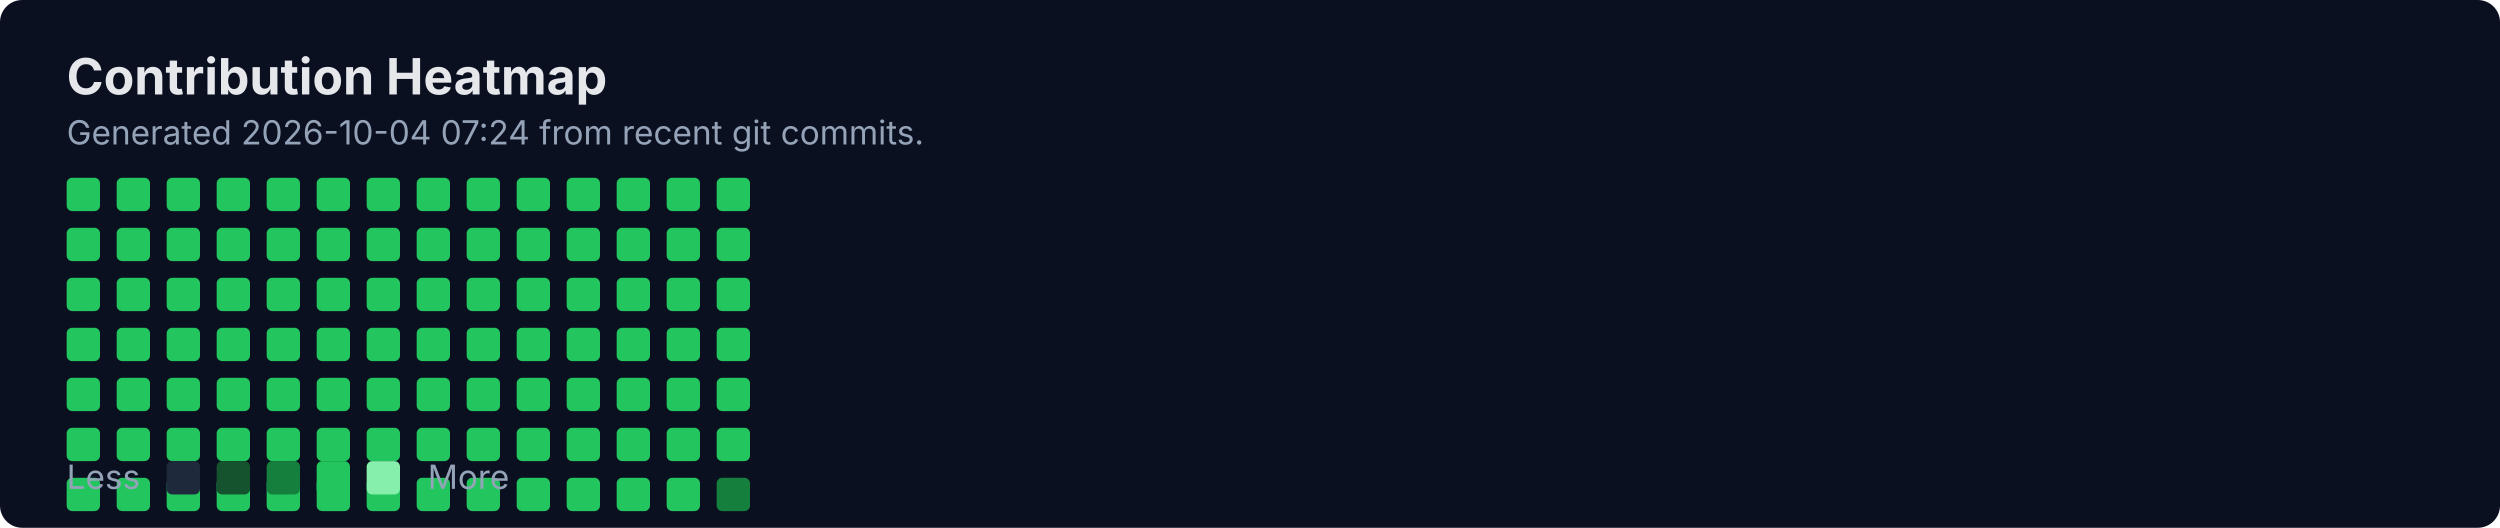
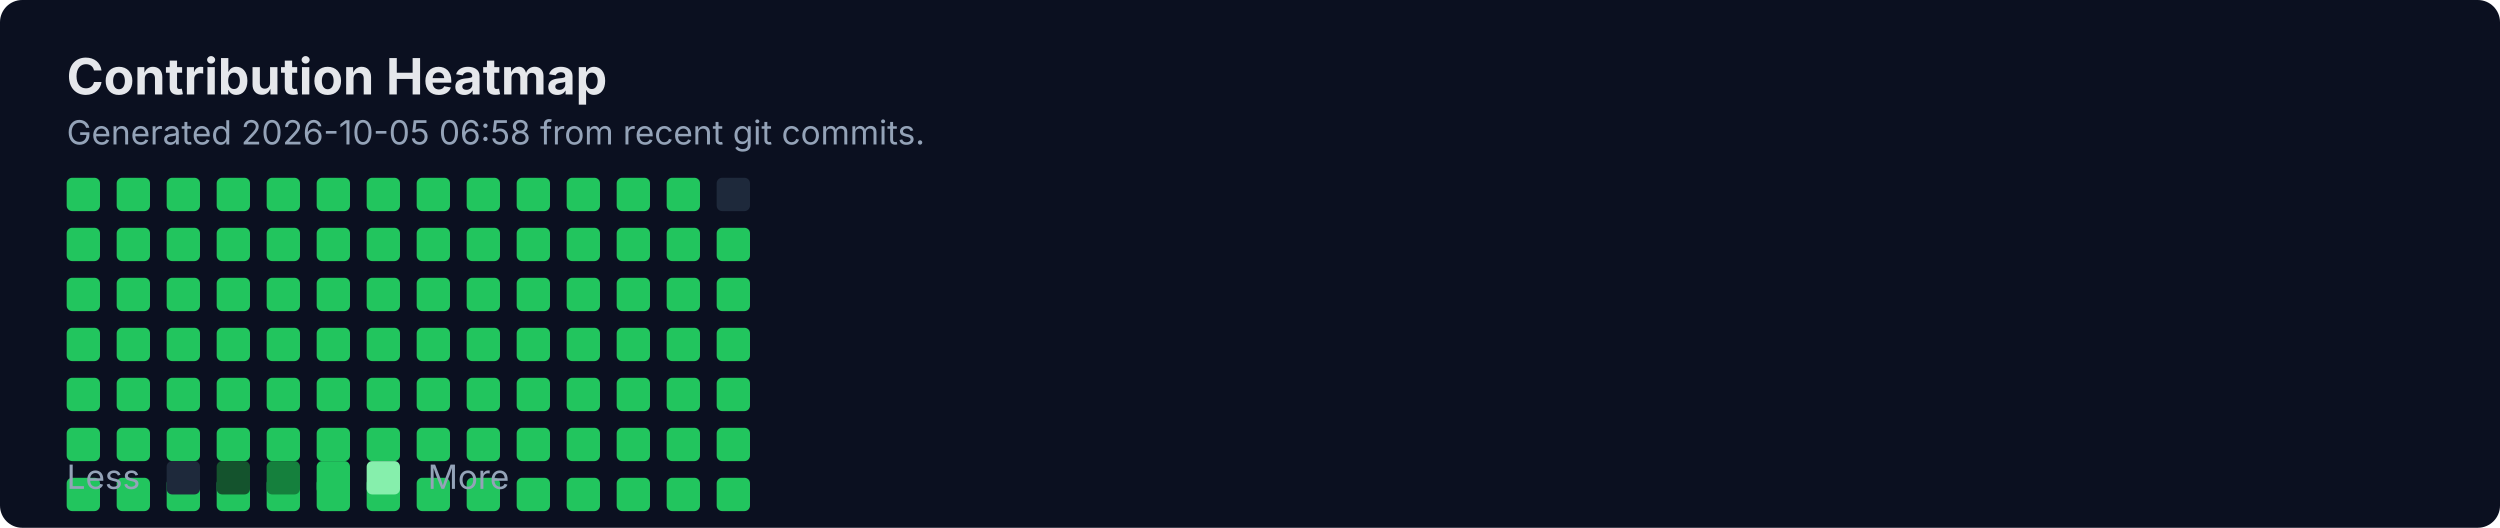
<svg xmlns="http://www.w3.org/2000/svg" width="900" height="190" viewBox="0 0 900 190" fill="none" role="img" aria-labelledby="title">
  <rect width="900" height="190" rx="8" fill="#0B1020" />
  <text x="24" y="34" fill="#E5E7EB" font-family="Inter, Segoe UI, Arial" font-size="18" font-weight="700">Contribution Heatmap</text>
-   <text x="24" y="52" fill="#94A3B8" font-family="Inter, Segoe UI, Arial" font-size="12">Generated 2026-10-04 07:24 from recent git commits.</text>
-   <rect x="24" y="64" width="12" height="12" rx="2" fill="#22C55E" />
+   <text x="24" y="52" fill="#94A3B8" font-family="Inter, Segoe UI, Arial" font-size="12">Generated 2026-10-05 06:58 from recent git commits.</text>
  <rect x="24" y="82" width="12" height="12" rx="2" fill="#22C55E" />
  <rect x="24" y="100" width="12" height="12" rx="2" fill="#22C55E" />
  <rect x="24" y="118" width="12" height="12" rx="2" fill="#22C55E" />
  <rect x="24" y="136" width="12" height="12" rx="2" fill="#22C55E" />
  <rect x="24" y="154" width="12" height="12" rx="2" fill="#22C55E" />
  <rect x="24" y="172" width="12" height="12" rx="2" fill="#22C55E" />
-   <rect x="42" y="64" width="12" height="12" rx="2" fill="#22C55E" />
+   <rect x="24" y="64" width="12" height="12" rx="2" fill="#22C55E" />
  <rect x="42" y="82" width="12" height="12" rx="2" fill="#22C55E" />
  <rect x="42" y="100" width="12" height="12" rx="2" fill="#22C55E" />
  <rect x="42" y="118" width="12" height="12" rx="2" fill="#22C55E" />
  <rect x="42" y="136" width="12" height="12" rx="2" fill="#22C55E" />
  <rect x="42" y="154" width="12" height="12" rx="2" fill="#22C55E" />
  <rect x="42" y="172" width="12" height="12" rx="2" fill="#22C55E" />
-   <rect x="60" y="64" width="12" height="12" rx="2" fill="#22C55E" />
+   <rect x="42" y="64" width="12" height="12" rx="2" fill="#22C55E" />
  <rect x="60" y="82" width="12" height="12" rx="2" fill="#22C55E" />
  <rect x="60" y="100" width="12" height="12" rx="2" fill="#22C55E" />
  <rect x="60" y="118" width="12" height="12" rx="2" fill="#22C55E" />
  <rect x="60" y="136" width="12" height="12" rx="2" fill="#22C55E" />
  <rect x="60" y="154" width="12" height="12" rx="2" fill="#22C55E" />
  <rect x="60" y="172" width="12" height="12" rx="2" fill="#22C55E" />
-   <rect x="78" y="64" width="12" height="12" rx="2" fill="#22C55E" />
+   <rect x="60" y="64" width="12" height="12" rx="2" fill="#22C55E" />
  <rect x="78" y="82" width="12" height="12" rx="2" fill="#22C55E" />
  <rect x="78" y="100" width="12" height="12" rx="2" fill="#22C55E" />
  <rect x="78" y="118" width="12" height="12" rx="2" fill="#22C55E" />
  <rect x="78" y="136" width="12" height="12" rx="2" fill="#22C55E" />
  <rect x="78" y="154" width="12" height="12" rx="2" fill="#22C55E" />
  <rect x="78" y="172" width="12" height="12" rx="2" fill="#22C55E" />
-   <rect x="96" y="64" width="12" height="12" rx="2" fill="#22C55E" />
+   <rect x="78" y="64" width="12" height="12" rx="2" fill="#22C55E" />
  <rect x="96" y="82" width="12" height="12" rx="2" fill="#22C55E" />
  <rect x="96" y="100" width="12" height="12" rx="2" fill="#22C55E" />
  <rect x="96" y="118" width="12" height="12" rx="2" fill="#22C55E" />
  <rect x="96" y="136" width="12" height="12" rx="2" fill="#22C55E" />
  <rect x="96" y="154" width="12" height="12" rx="2" fill="#22C55E" />
  <rect x="96" y="172" width="12" height="12" rx="2" fill="#22C55E" />
-   <rect x="114" y="64" width="12" height="12" rx="2" fill="#22C55E" />
+   <rect x="96" y="64" width="12" height="12" rx="2" fill="#22C55E" />
  <rect x="114" y="82" width="12" height="12" rx="2" fill="#22C55E" />
  <rect x="114" y="100" width="12" height="12" rx="2" fill="#22C55E" />
  <rect x="114" y="118" width="12" height="12" rx="2" fill="#22C55E" />
  <rect x="114" y="136" width="12" height="12" rx="2" fill="#22C55E" />
  <rect x="114" y="154" width="12" height="12" rx="2" fill="#22C55E" />
  <rect x="114" y="172" width="12" height="12" rx="2" fill="#22C55E" />
-   <rect x="132" y="64" width="12" height="12" rx="2" fill="#22C55E" />
+   <rect x="114" y="64" width="12" height="12" rx="2" fill="#22C55E" />
  <rect x="132" y="82" width="12" height="12" rx="2" fill="#22C55E" />
  <rect x="132" y="100" width="12" height="12" rx="2" fill="#22C55E" />
  <rect x="132" y="118" width="12" height="12" rx="2" fill="#22C55E" />
  <rect x="132" y="136" width="12" height="12" rx="2" fill="#22C55E" />
  <rect x="132" y="154" width="12" height="12" rx="2" fill="#22C55E" />
  <rect x="132" y="172" width="12" height="12" rx="2" fill="#22C55E" />
-   <rect x="150" y="64" width="12" height="12" rx="2" fill="#22C55E" />
+   <rect x="132" y="64" width="12" height="12" rx="2" fill="#22C55E" />
  <rect x="150" y="82" width="12" height="12" rx="2" fill="#22C55E" />
  <rect x="150" y="100" width="12" height="12" rx="2" fill="#22C55E" />
  <rect x="150" y="118" width="12" height="12" rx="2" fill="#22C55E" />
  <rect x="150" y="136" width="12" height="12" rx="2" fill="#22C55E" />
  <rect x="150" y="154" width="12" height="12" rx="2" fill="#22C55E" />
  <rect x="150" y="172" width="12" height="12" rx="2" fill="#22C55E" />
-   <rect x="168" y="64" width="12" height="12" rx="2" fill="#22C55E" />
+   <rect x="150" y="64" width="12" height="12" rx="2" fill="#22C55E" />
  <rect x="168" y="82" width="12" height="12" rx="2" fill="#22C55E" />
  <rect x="168" y="100" width="12" height="12" rx="2" fill="#22C55E" />
  <rect x="168" y="118" width="12" height="12" rx="2" fill="#22C55E" />
  <rect x="168" y="136" width="12" height="12" rx="2" fill="#22C55E" />
  <rect x="168" y="154" width="12" height="12" rx="2" fill="#22C55E" />
  <rect x="168" y="172" width="12" height="12" rx="2" fill="#22C55E" />
-   <rect x="186" y="64" width="12" height="12" rx="2" fill="#22C55E" />
+   <rect x="168" y="64" width="12" height="12" rx="2" fill="#22C55E" />
  <rect x="186" y="82" width="12" height="12" rx="2" fill="#22C55E" />
  <rect x="186" y="100" width="12" height="12" rx="2" fill="#22C55E" />
  <rect x="186" y="118" width="12" height="12" rx="2" fill="#22C55E" />
  <rect x="186" y="136" width="12" height="12" rx="2" fill="#22C55E" />
  <rect x="186" y="154" width="12" height="12" rx="2" fill="#22C55E" />
  <rect x="186" y="172" width="12" height="12" rx="2" fill="#22C55E" />
-   <rect x="204" y="64" width="12" height="12" rx="2" fill="#22C55E" />
+   <rect x="186" y="64" width="12" height="12" rx="2" fill="#22C55E" />
  <rect x="204" y="82" width="12" height="12" rx="2" fill="#22C55E" />
  <rect x="204" y="100" width="12" height="12" rx="2" fill="#22C55E" />
  <rect x="204" y="118" width="12" height="12" rx="2" fill="#22C55E" />
  <rect x="204" y="136" width="12" height="12" rx="2" fill="#22C55E" />
  <rect x="204" y="154" width="12" height="12" rx="2" fill="#22C55E" />
  <rect x="204" y="172" width="12" height="12" rx="2" fill="#22C55E" />
-   <rect x="222" y="64" width="12" height="12" rx="2" fill="#22C55E" />
+   <rect x="204" y="64" width="12" height="12" rx="2" fill="#22C55E" />
  <rect x="222" y="82" width="12" height="12" rx="2" fill="#22C55E" />
  <rect x="222" y="100" width="12" height="12" rx="2" fill="#22C55E" />
  <rect x="222" y="118" width="12" height="12" rx="2" fill="#22C55E" />
  <rect x="222" y="136" width="12" height="12" rx="2" fill="#22C55E" />
  <rect x="222" y="154" width="12" height="12" rx="2" fill="#22C55E" />
  <rect x="222" y="172" width="12" height="12" rx="2" fill="#22C55E" />
-   <rect x="240" y="64" width="12" height="12" rx="2" fill="#22C55E" />
+   <rect x="222" y="64" width="12" height="12" rx="2" fill="#22C55E" />
  <rect x="240" y="82" width="12" height="12" rx="2" fill="#22C55E" />
  <rect x="240" y="100" width="12" height="12" rx="2" fill="#22C55E" />
  <rect x="240" y="118" width="12" height="12" rx="2" fill="#22C55E" />
  <rect x="240" y="136" width="12" height="12" rx="2" fill="#22C55E" />
  <rect x="240" y="154" width="12" height="12" rx="2" fill="#22C55E" />
  <rect x="240" y="172" width="12" height="12" rx="2" fill="#22C55E" />
-   <rect x="258" y="64" width="12" height="12" rx="2" fill="#22C55E" />
+   <rect x="240" y="64" width="12" height="12" rx="2" fill="#22C55E" />
  <rect x="258" y="82" width="12" height="12" rx="2" fill="#22C55E" />
  <rect x="258" y="100" width="12" height="12" rx="2" fill="#22C55E" />
  <rect x="258" y="118" width="12" height="12" rx="2" fill="#22C55E" />
  <rect x="258" y="136" width="12" height="12" rx="2" fill="#22C55E" />
  <rect x="258" y="154" width="12" height="12" rx="2" fill="#22C55E" />
-   <rect x="258" y="172" width="12" height="12" rx="2" fill="#15803D" />
+   <rect x="258" y="172" width="12" height="12" rx="2" fill="#22C55E" />
+   <rect x="258" y="64" width="12" height="12" rx="2" fill="#1E293B" />
  <text x="24" y="176" fill="#94A3B8" font-family="Inter, Segoe UI, Arial" font-size="12">Less</text>
  <rect x="60" y="166" width="12" height="12" rx="2" fill="#1E293B" />
  <rect x="78" y="166" width="12" height="12" rx="2" fill="#14532D" />
  <rect x="96" y="166" width="12" height="12" rx="2" fill="#15803D" />
  <rect x="114" y="166" width="12" height="12" rx="2" fill="#22C55E" />
  <rect x="132" y="166" width="12" height="12" rx="2" fill="#86EFAC" />
  <text x="154" y="176" fill="#94A3B8" font-family="Inter, Segoe UI, Arial" font-size="12">More</text>
</svg>
